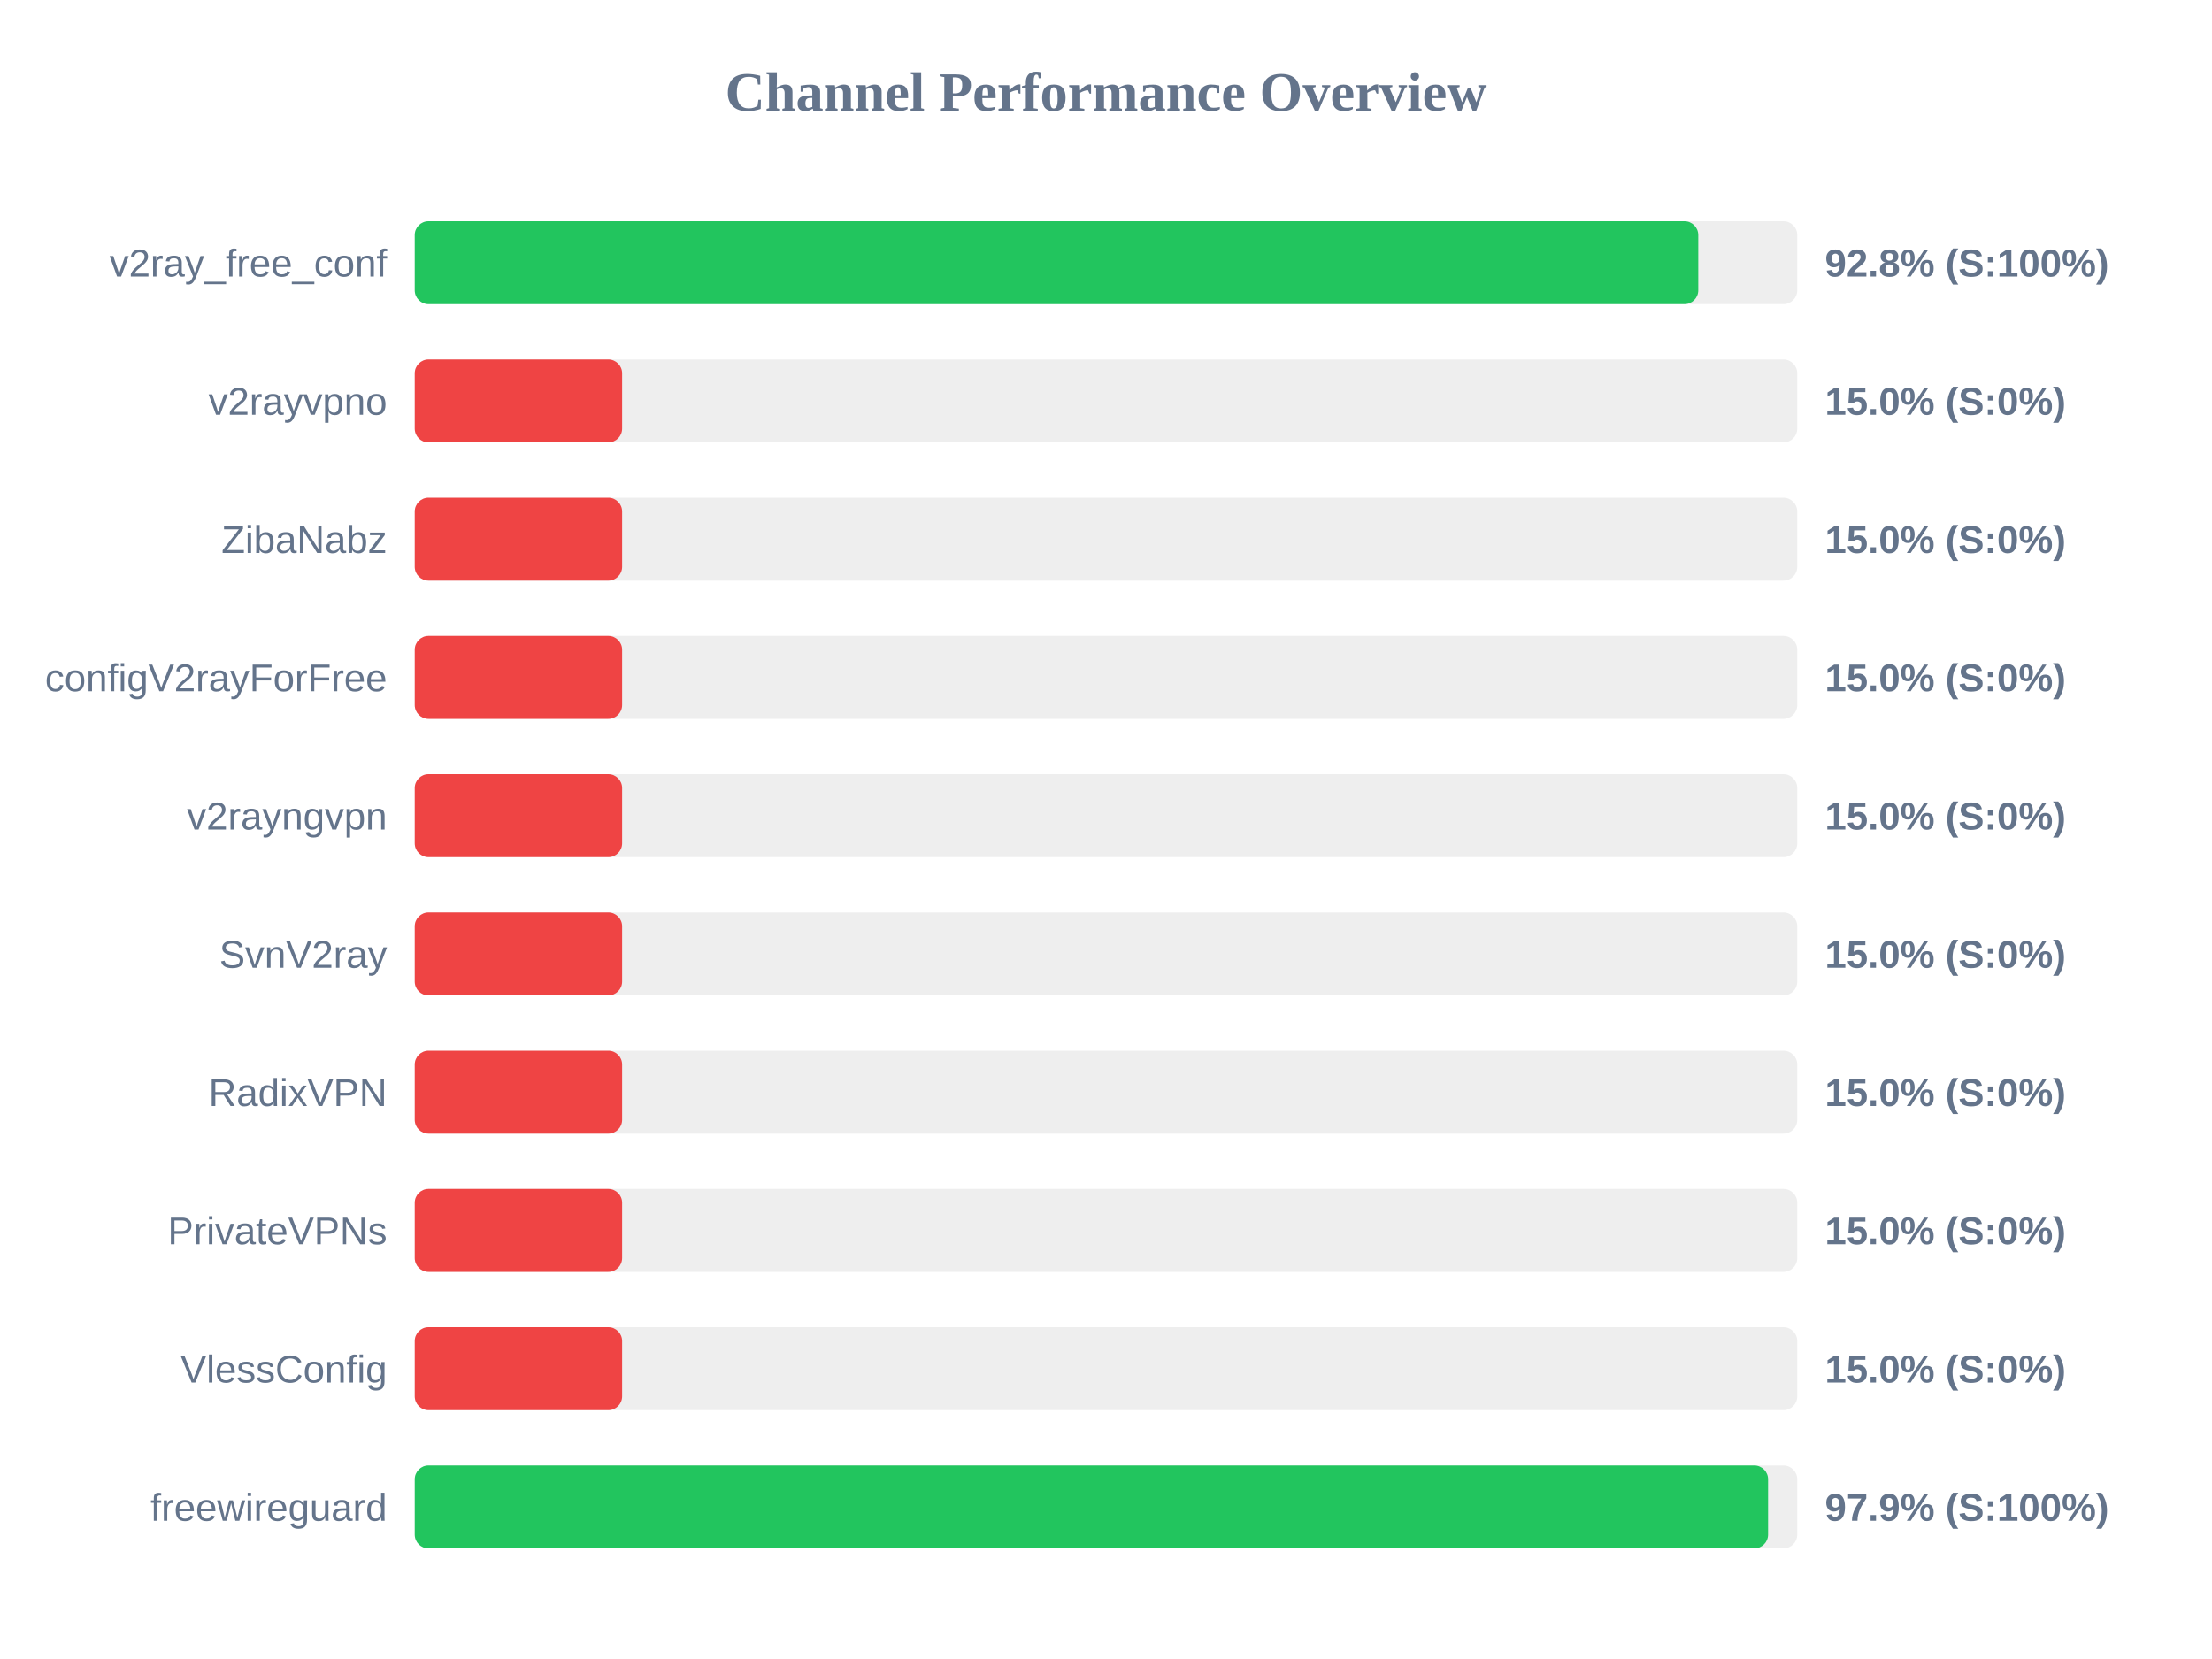
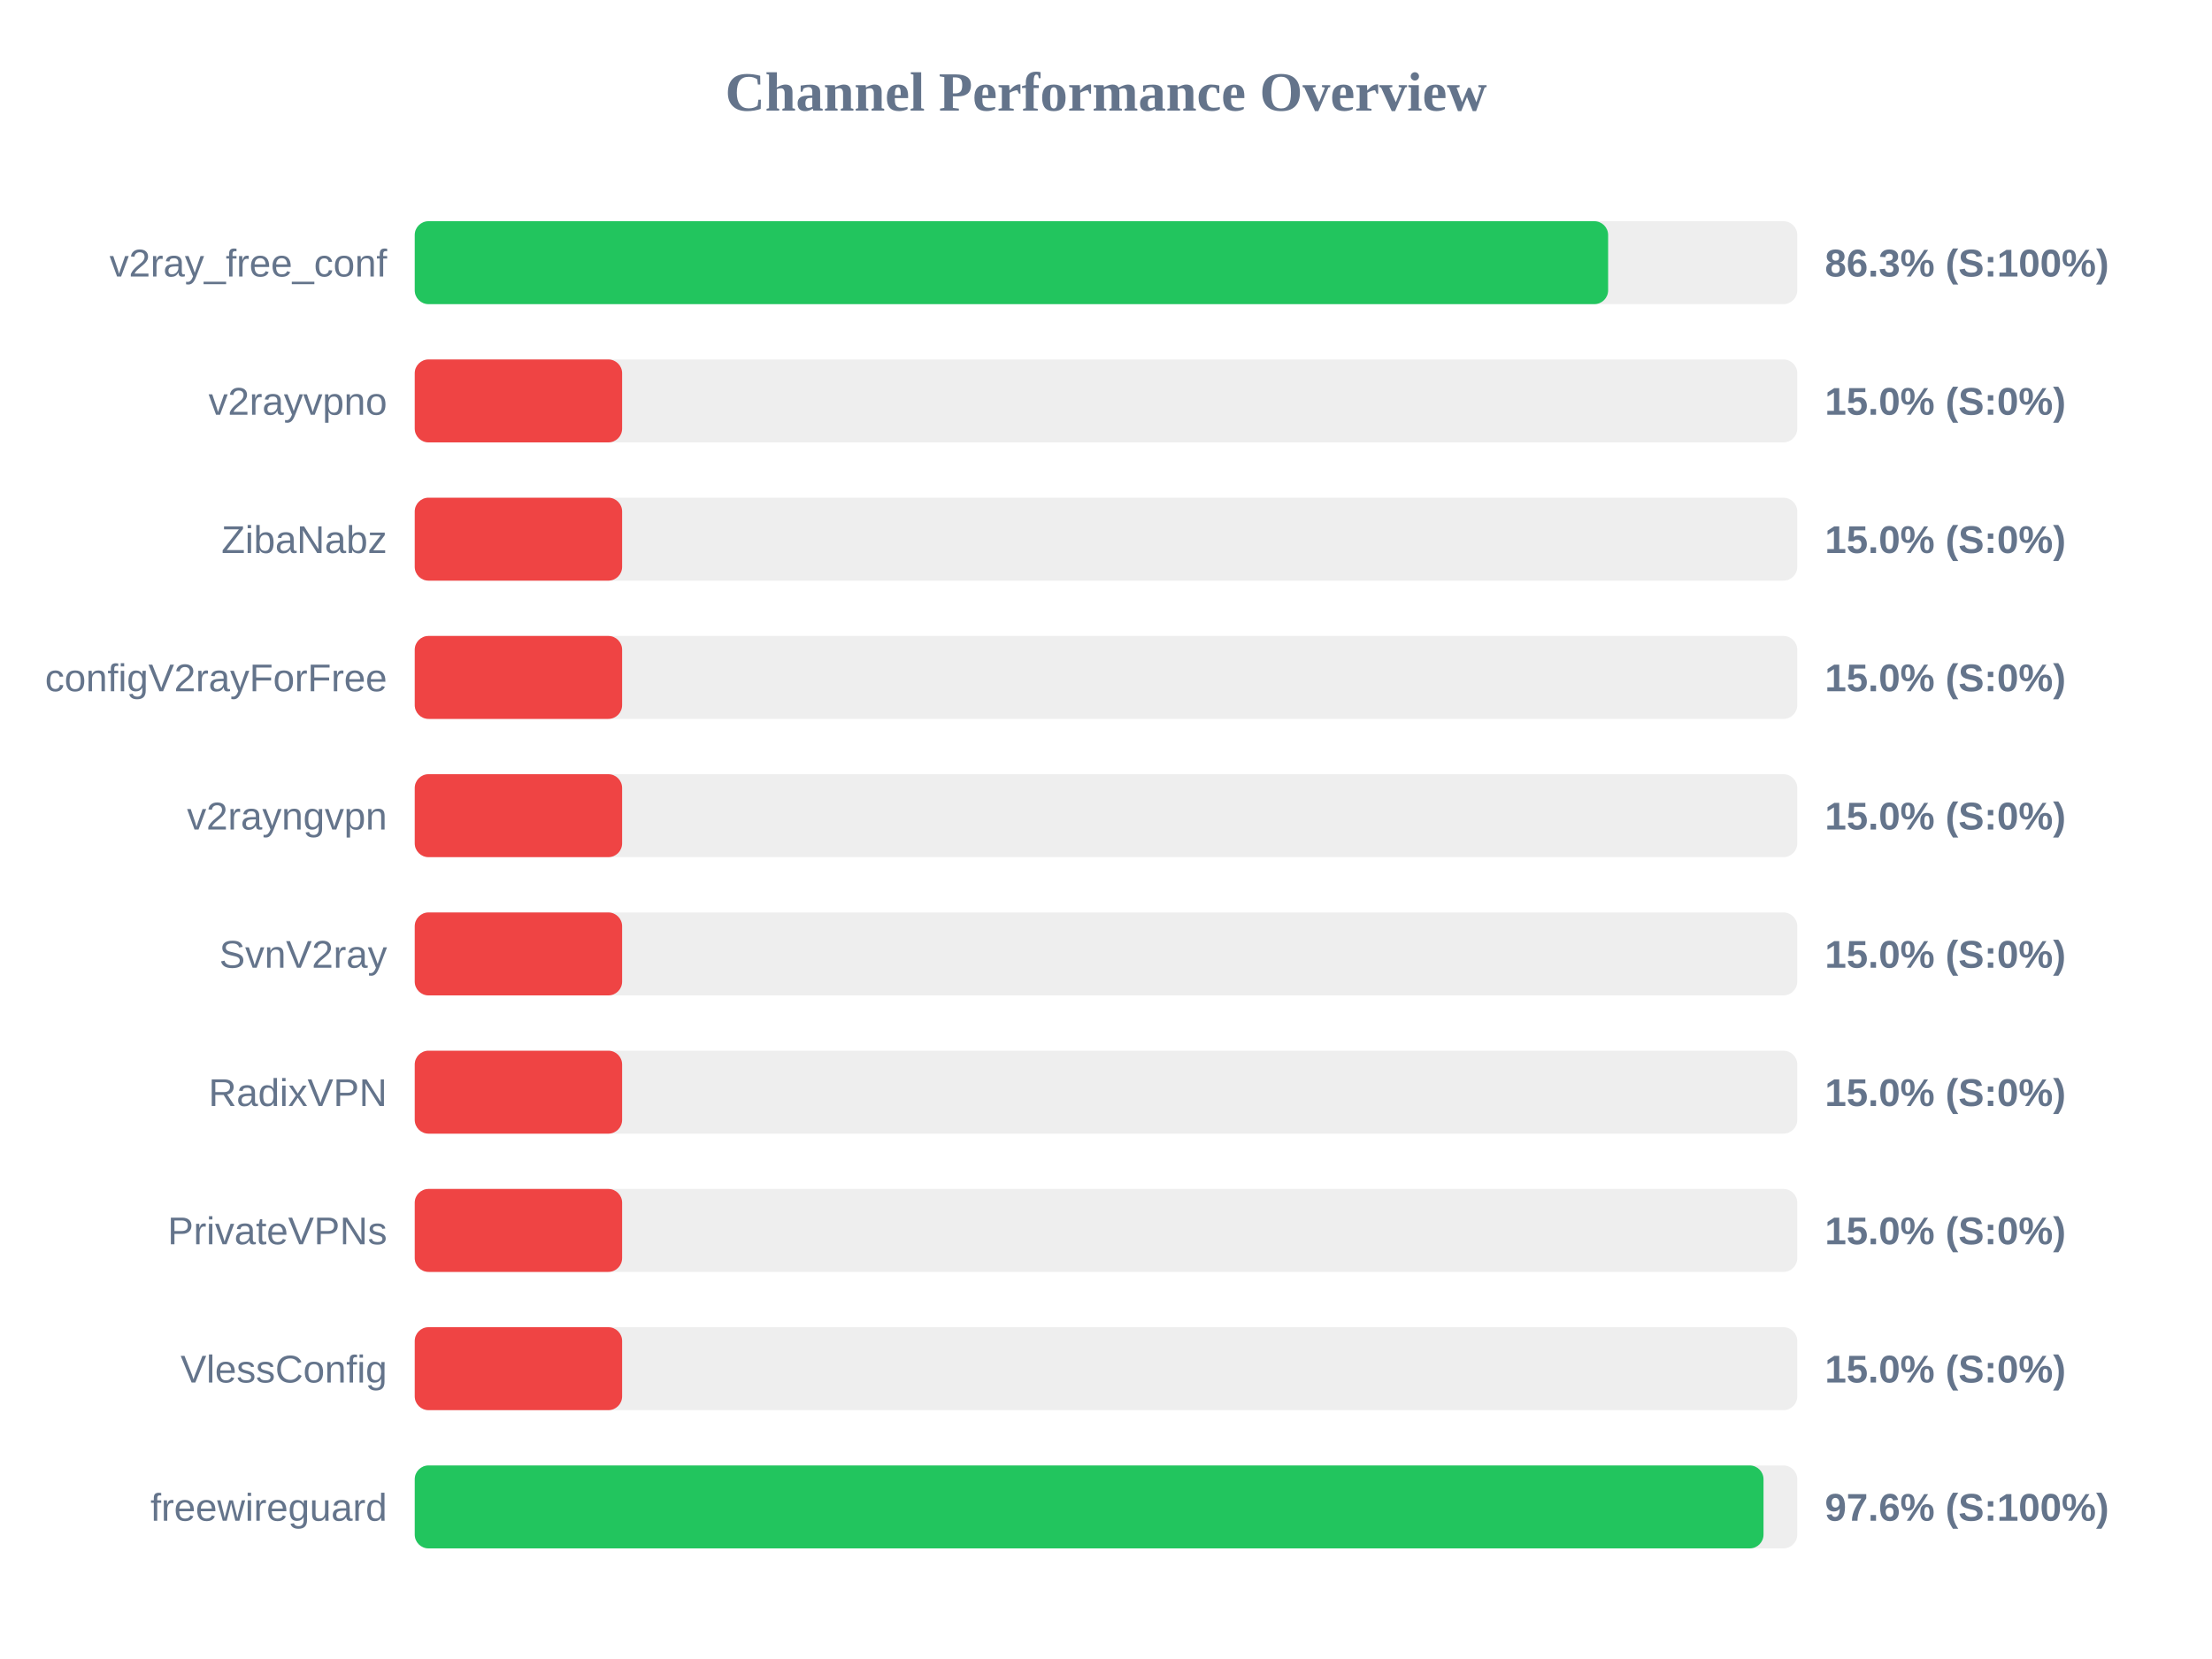
<svg xmlns="http://www.w3.org/2000/svg" width="800" height="600" version="1.1">
  <style>
        .row { font: 14px Arial; fill: #64748b; }
        .score { font: bold 14px Arial; fill: #64748b; }
    </style>
  <text x="400" y="40" text-anchor="middle" font-size="20px" font-weight="bold" fill="#64748b">Channel Performance Overview</text>
  <rect x="150" y="80" width="500" height="30" fill="#eee" rx="5" />
-   <rect x="150" y="80" width="464.2" height="30" fill="#22c55e" rx="5" />
+   <rect x="150" y="80" width="431.6" height="30" fill="#22c55e" rx="5" />
  <text x="140" y="100" text-anchor="end" class="row">v2ray_free_conf</text>
-   <text x="660" y="100" text-anchor="start" class="score">92.8% (S:100%)</text>
+   <text x="660" y="100" text-anchor="start" class="score">86.3% (S:100%)</text>
  <rect x="150" y="130" width="500" height="30" fill="#eee" rx="5" />
  <rect x="150" y="130" width="75.0" height="30" fill="#ef4444" rx="5" />
  <text x="140" y="150" text-anchor="end" class="row">v2rayvpno</text>
  <text x="660" y="150" text-anchor="start" class="score">15.0% (S:0%)</text>
  <rect x="150" y="180" width="500" height="30" fill="#eee" rx="5" />
  <rect x="150" y="180" width="75.0" height="30" fill="#ef4444" rx="5" />
  <text x="140" y="200" text-anchor="end" class="row">ZibaNabz</text>
  <text x="660" y="200" text-anchor="start" class="score">15.0% (S:0%)</text>
  <rect x="150" y="230" width="500" height="30" fill="#eee" rx="5" />
  <rect x="150" y="230" width="75.0" height="30" fill="#ef4444" rx="5" />
  <text x="140" y="250" text-anchor="end" class="row">configV2rayForFree</text>
  <text x="660" y="250" text-anchor="start" class="score">15.0% (S:0%)</text>
  <rect x="150" y="280" width="500" height="30" fill="#eee" rx="5" />
  <rect x="150" y="280" width="75.0" height="30" fill="#ef4444" rx="5" />
  <text x="140" y="300" text-anchor="end" class="row">v2rayngvpn</text>
  <text x="660" y="300" text-anchor="start" class="score">15.0% (S:0%)</text>
  <rect x="150" y="330" width="500" height="30" fill="#eee" rx="5" />
  <rect x="150" y="330" width="75.0" height="30" fill="#ef4444" rx="5" />
  <text x="140" y="350" text-anchor="end" class="row">SvnV2ray</text>
  <text x="660" y="350" text-anchor="start" class="score">15.0% (S:0%)</text>
  <rect x="150" y="380" width="500" height="30" fill="#eee" rx="5" />
  <rect x="150" y="380" width="75.0" height="30" fill="#ef4444" rx="5" />
  <text x="140" y="400" text-anchor="end" class="row">RadixVPN</text>
  <text x="660" y="400" text-anchor="start" class="score">15.0% (S:0%)</text>
  <rect x="150" y="430" width="500" height="30" fill="#eee" rx="5" />
  <rect x="150" y="430" width="75.0" height="30" fill="#ef4444" rx="5" />
  <text x="140" y="450" text-anchor="end" class="row">PrivateVPNs</text>
  <text x="660" y="450" text-anchor="start" class="score">15.0% (S:0%)</text>
  <rect x="150" y="480" width="500" height="30" fill="#eee" rx="5" />
  <rect x="150" y="480" width="75.0" height="30" fill="#ef4444" rx="5" />
  <text x="140" y="500" text-anchor="end" class="row">VlessConfig</text>
  <text x="660" y="500" text-anchor="start" class="score">15.0% (S:0%)</text>
  <rect x="150" y="530" width="500" height="30" fill="#eee" rx="5" />
-   <rect x="150" y="530" width="489.45" height="30" fill="#22c55e" rx="5" />
+   <rect x="150" y="530" width="487.8" height="30" fill="#22c55e" rx="5" />
  <text x="140" y="550" text-anchor="end" class="row">freewireguard</text>
-   <text x="660" y="550" text-anchor="start" class="score">97.9% (S:100%)</text>
+   <text x="660" y="550" text-anchor="start" class="score">97.6% (S:100%)</text>
</svg>
